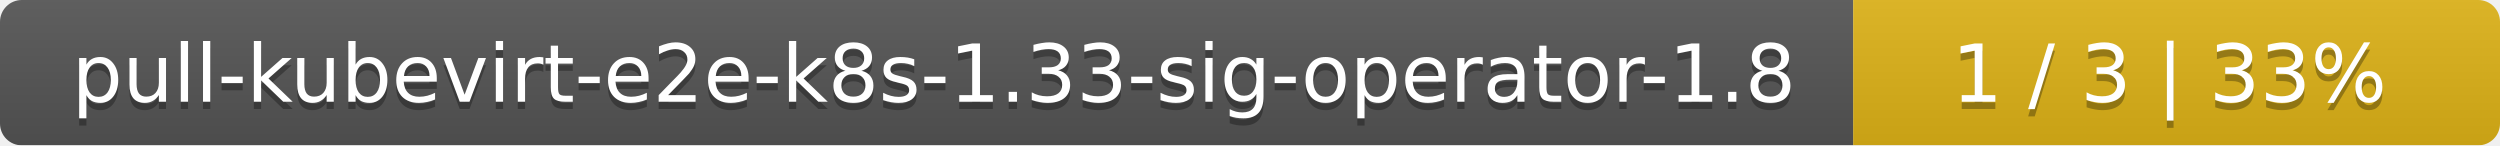
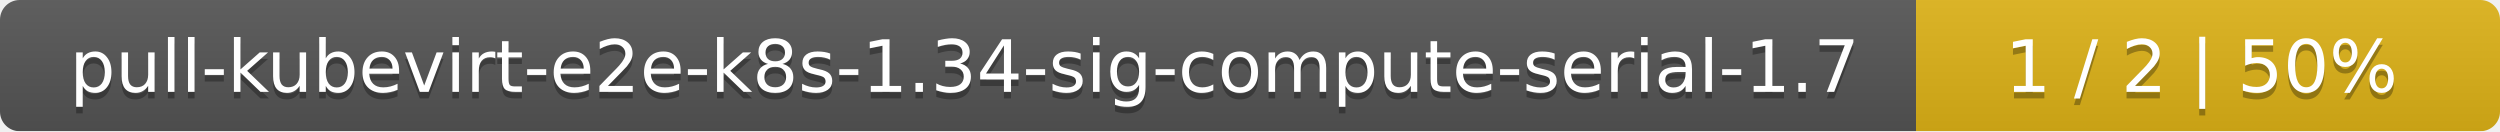
- <svg xmlns="http://www.w3.org/2000/svg" width="344" height="20">
+ <svg xmlns="http://www.w3.org/2000/svg" width="381" height="20">
  <linearGradient id="smooth" x2="0" y2="100%">
    <stop offset="0" stop-color="#bbb" stop-opacity=".1" />
    <stop offset="1" stop-opacity=".1" />
  </linearGradient>
  <mask id="round">
-     <rect width="344" height="20" rx="3" fill="#fff" />
+     <rect width="381" height="20" rx="3" fill="#fff" />
  </mask>
  <g mask="url(#round)">
-     <rect width="255" height="20" fill="#555" />
-     <rect x="255" width="89" height="20" fill="#dfb317" />
-     <rect width="344" height="20" fill="url(#smooth)" />
+     <rect width="292" height="20" fill="#555" />
+     <rect x="292" width="89" height="20" fill="#dfb317" />
+     <rect width="381" height="20" fill="url(#smooth)" />
  </g>
  <g fill="#fff" text-anchor="middle" font-family="DejaVu Sans,Verdana,Geneva,sans-serif" font-size="11">
-     <text x="128.5" y="15" fill="#010101" fill-opacity=".3">pull-kubevirt-e2e-k8s-1.33-sig-operator-1.8</text>
-     <text x="128.5" y="14">pull-kubevirt-e2e-k8s-1.33-sig-operator-1.8</text>
-     <text x="298.5" y="15" fill="#010101" fill-opacity=".3">1 / 3    |    33%</text>
-     <text x="298.5" y="14">1 / 3    |    33%</text>
+     <text x="147" y="15" fill="#010101" fill-opacity=".3">pull-kubevirt-e2e-k8s-1.34-sig-compute-serial-1.7</text>
+     <text x="147" y="14">pull-kubevirt-e2e-k8s-1.34-sig-compute-serial-1.7</text>
+     <text x="335.5" y="15" fill="#010101" fill-opacity=".3">1 / 2    |    50%</text>
+     <text x="335.5" y="14">1 / 2    |    50%</text>
  </g>
</svg>
